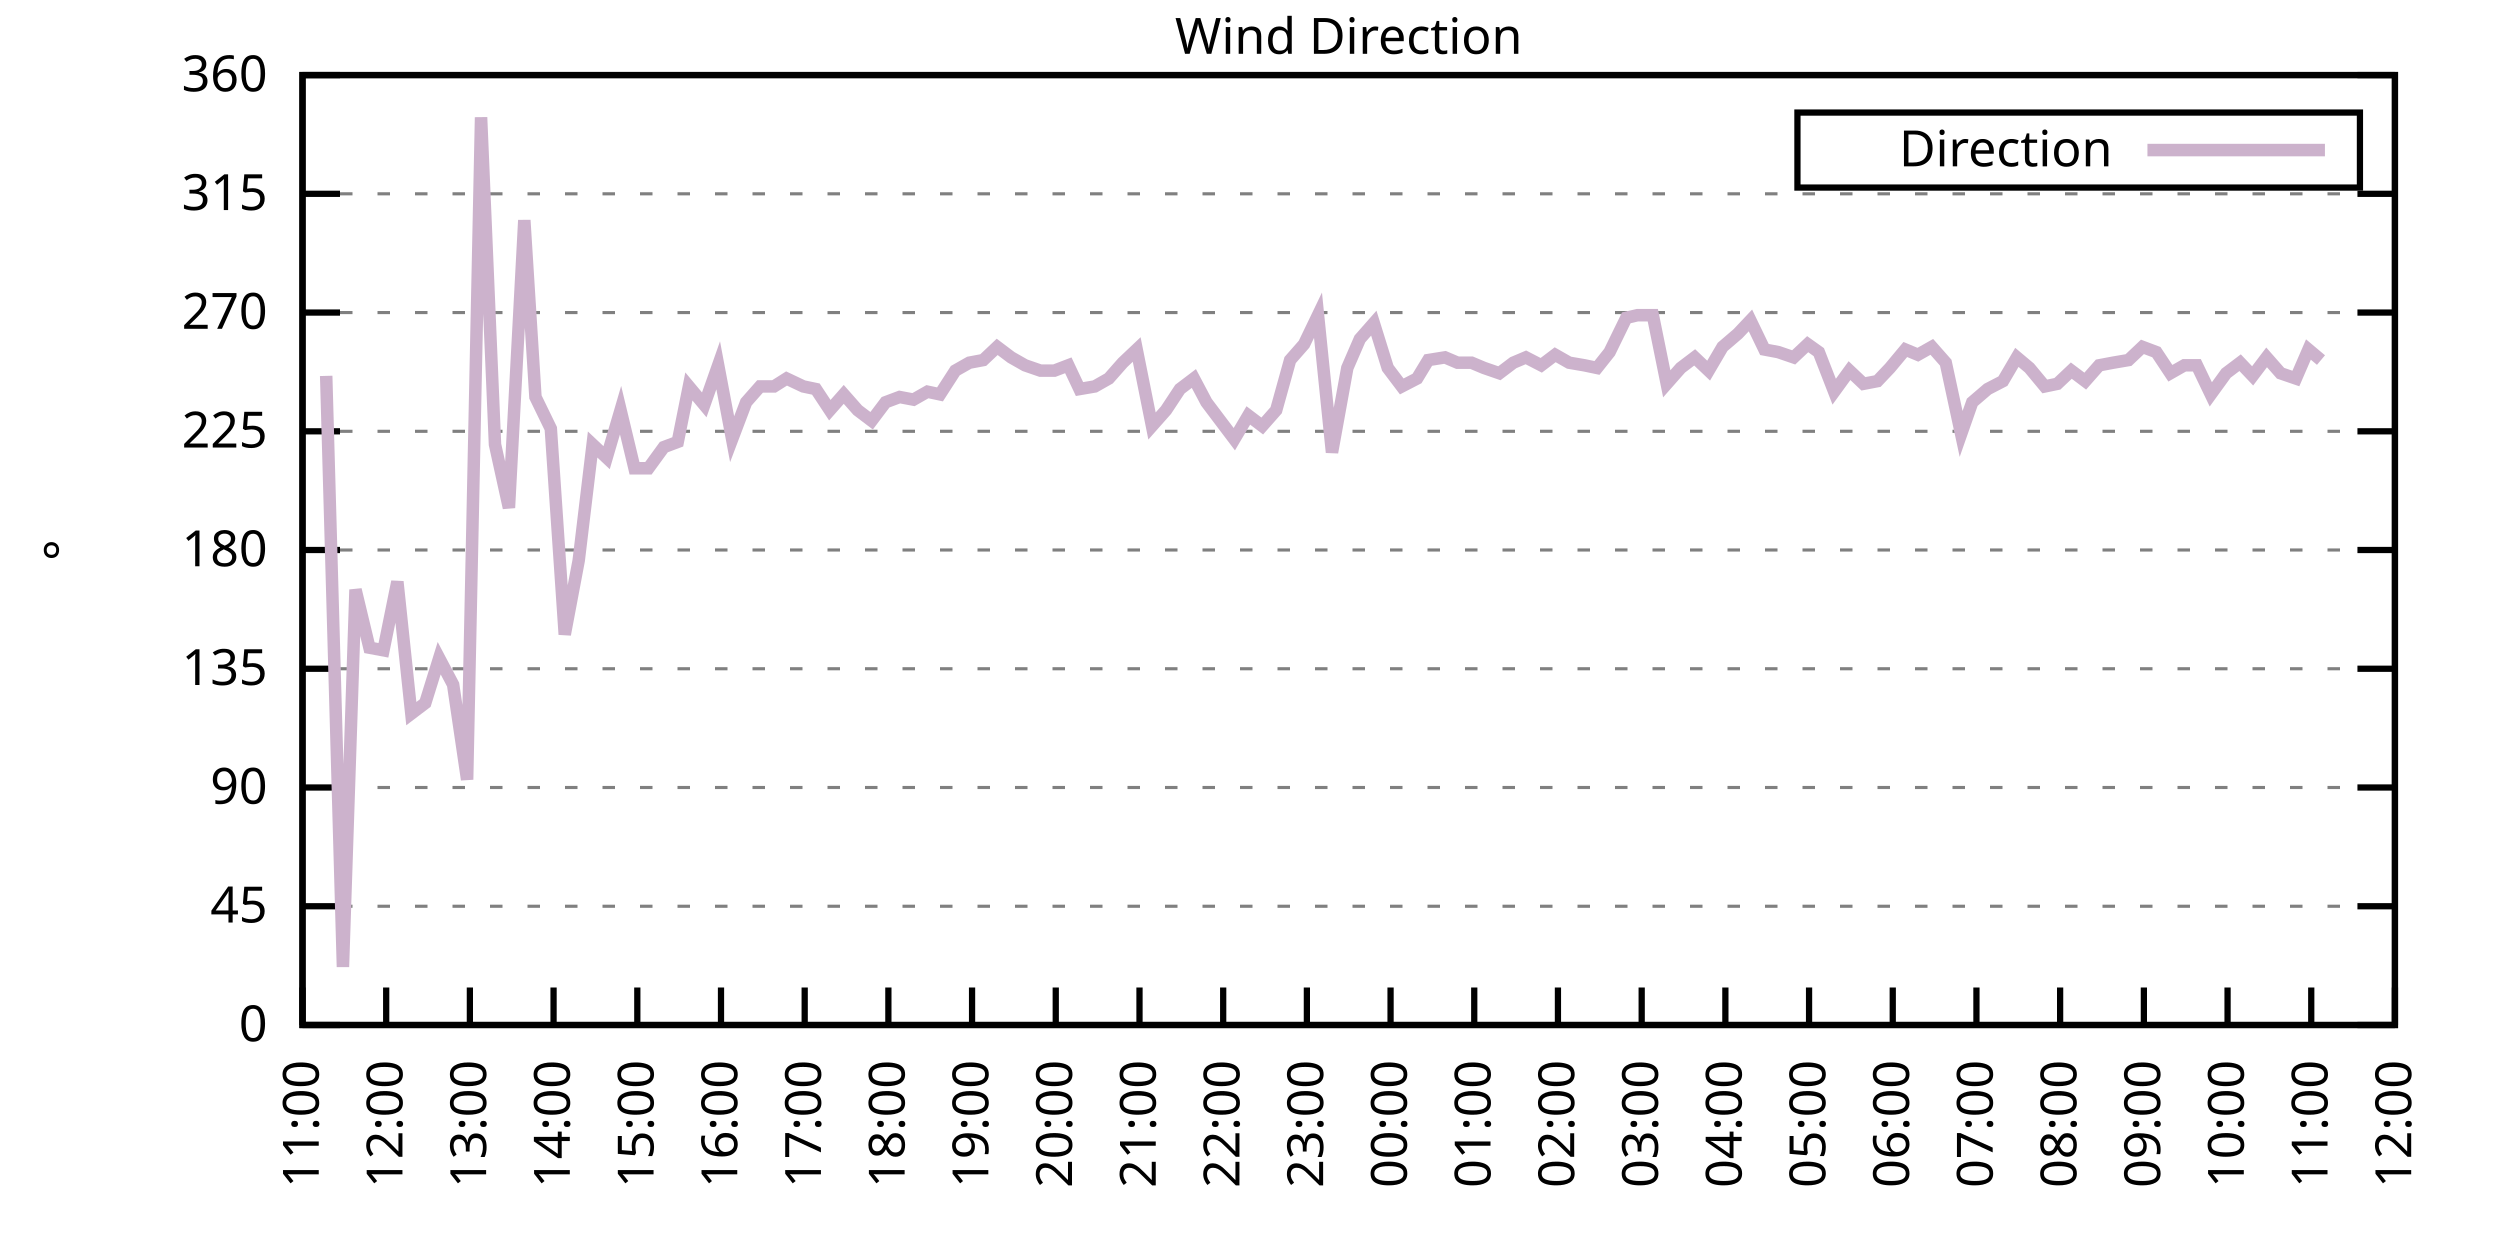
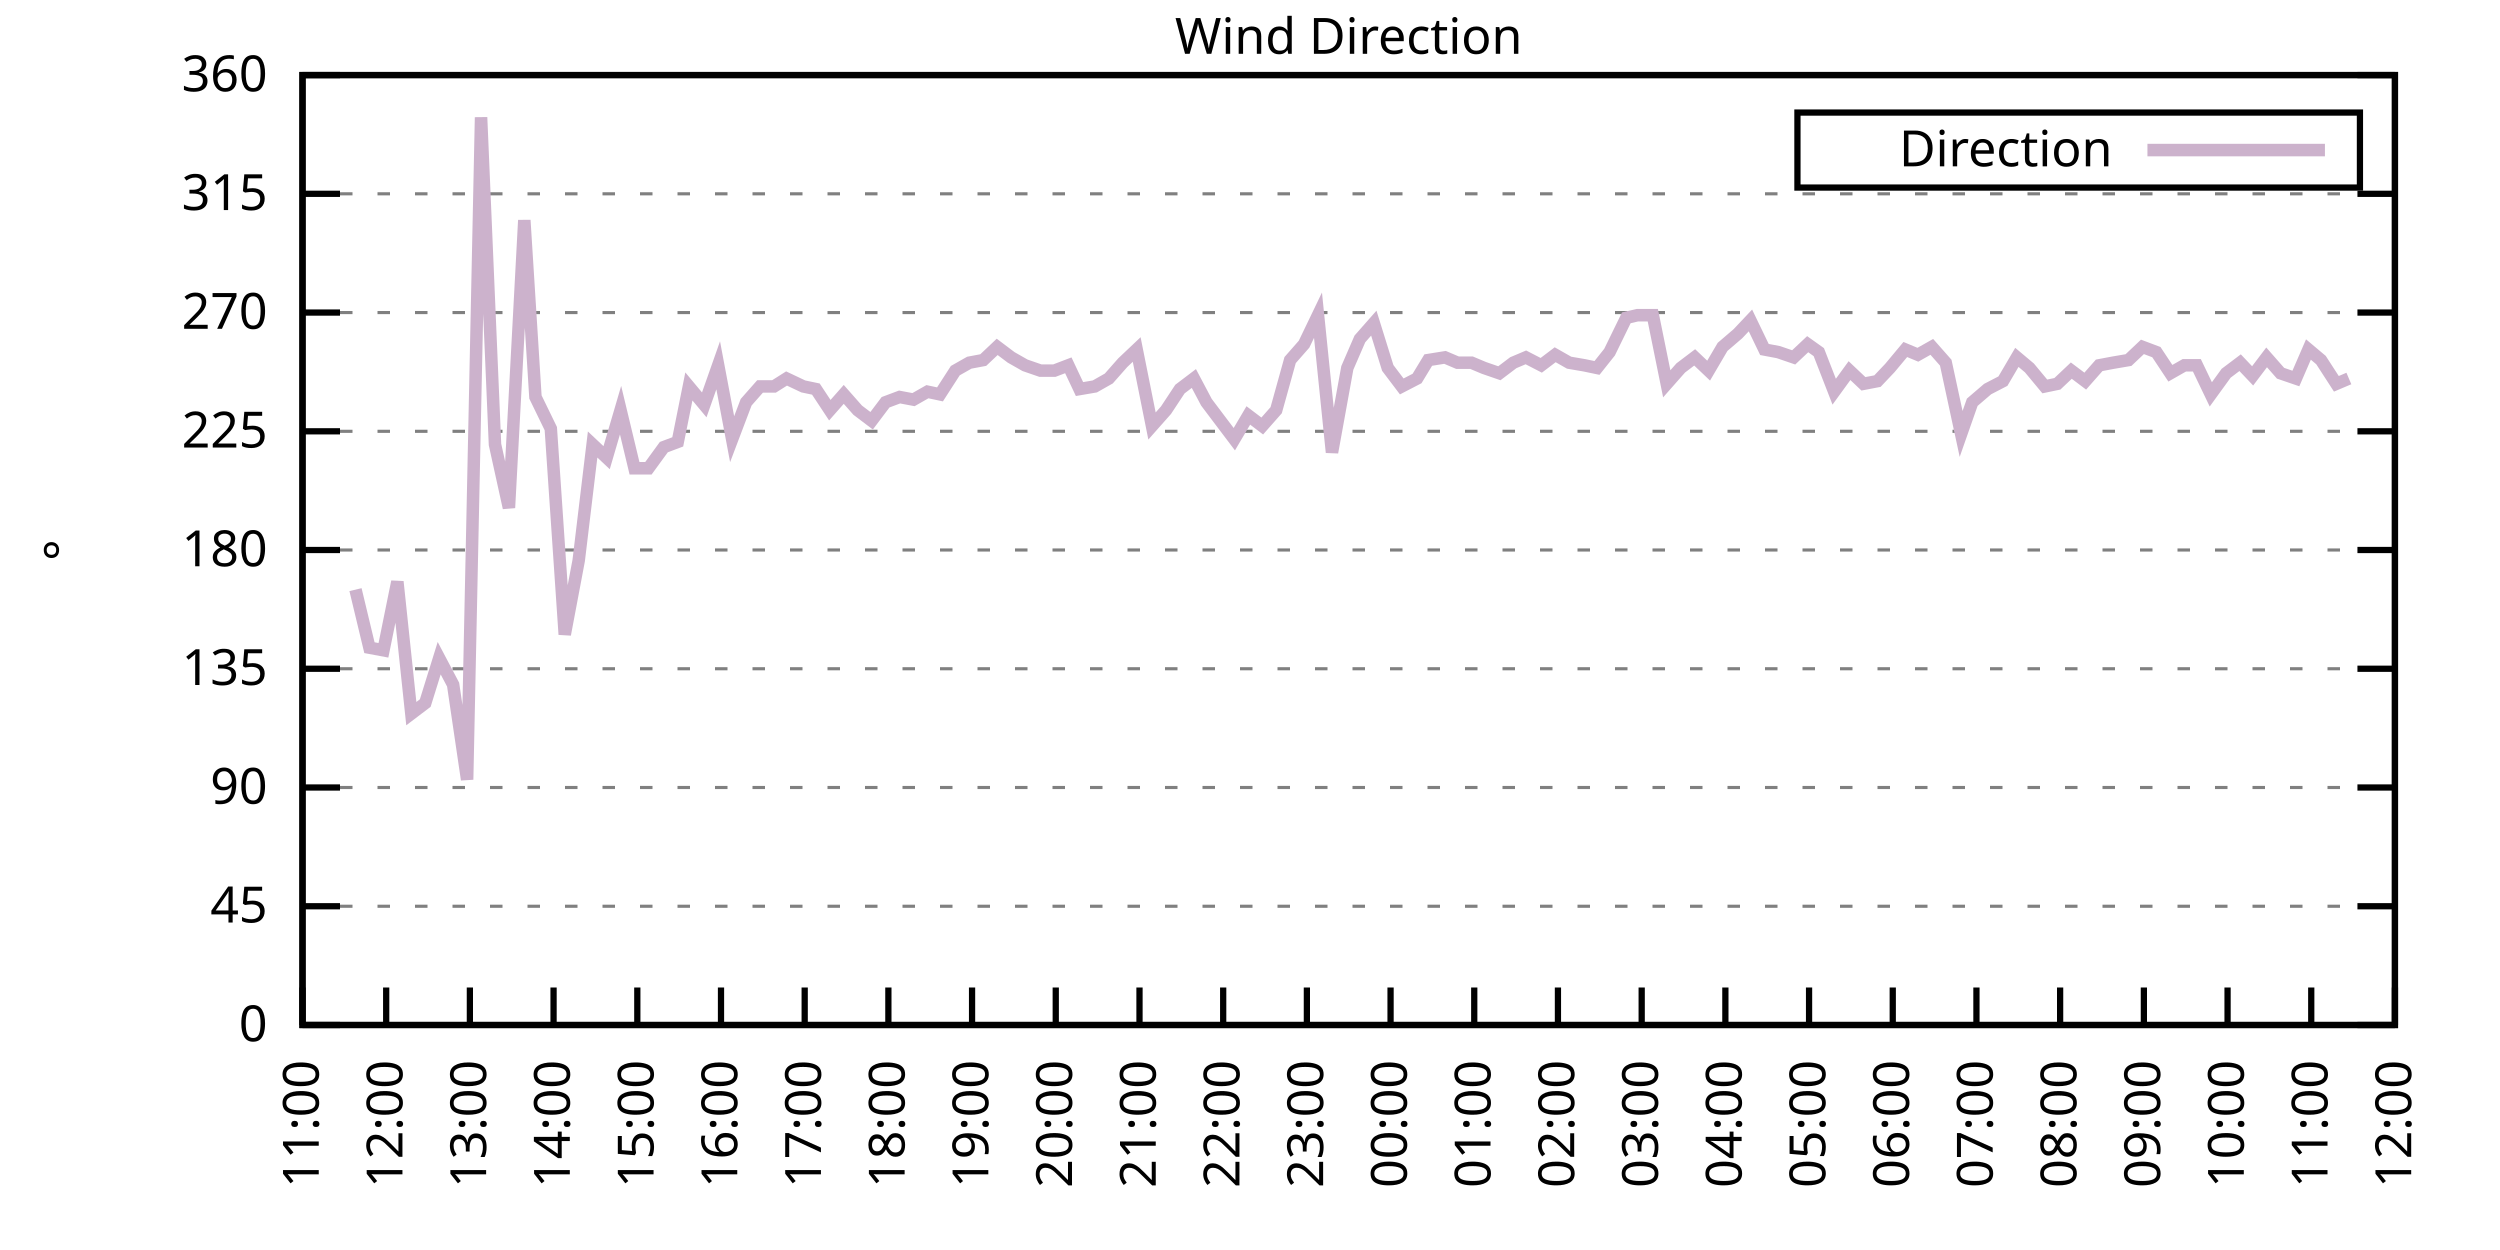
<svg xmlns="http://www.w3.org/2000/svg" xmlns:xlink="http://www.w3.org/1999/xlink" width="400" height="200" viewBox="0 0 400 200">
  <g id="gnuplot_canvas">
    <rect x="0" y="0" width="400" height="200" fill="none" />
    <defs>
      <circle id="gpDot" r="0.5" stroke-width="0.5" stroke="currentColor" />
      <path id="gpPt0" stroke-width="0.333" stroke="currentColor" d="M-1,0 h2 M0,-1 v2" />
      <path id="gpPt1" stroke-width="0.333" stroke="currentColor" d="M-1,-1 L1,1 M1,-1 L-1,1" />
      <path id="gpPt2" stroke-width="0.333" stroke="currentColor" d="M-1,0 L1,0 M0,-1 L0,1 M-1,-1 L1,1 M-1,1 L1,-1" />
      <rect id="gpPt3" stroke-width="0.333" stroke="currentColor" x="-1" y="-1" width="2" height="2" />
      <rect id="gpPt4" stroke-width="0.333" stroke="currentColor" fill="currentColor" x="-1" y="-1" width="2" height="2" />
      <circle id="gpPt5" stroke-width="0.333" stroke="currentColor" cx="0" cy="0" r="1" />
      <use xlink:href="#gpPt5" id="gpPt6" fill="currentColor" stroke="none" />
      <path id="gpPt7" stroke-width="0.333" stroke="currentColor" d="M0,-1.33 L-1.33,0.67 L1.33,0.67 z" />
      <use xlink:href="#gpPt7" id="gpPt8" fill="currentColor" stroke="none" />
      <use xlink:href="#gpPt7" id="gpPt9" stroke="currentColor" transform="rotate(180)" />
      <use xlink:href="#gpPt9" id="gpPt10" fill="currentColor" stroke="none" />
      <use xlink:href="#gpPt3" id="gpPt11" stroke="currentColor" transform="rotate(45)" />
      <use xlink:href="#gpPt11" id="gpPt12" fill="currentColor" stroke="none" />
      <path id="gpPt13" stroke-width="0.333" stroke="currentColor" d="M0,1.330 L1.265,0.411 L0.782,-1.067 L-0.782,-1.076 L-1.265,0.411 z" />
      <use xlink:href="#gpPt13" id="gpPt14" fill="currentColor" stroke="none" />
      <filter id="textbox" filterUnits="objectBoundingBox" x="0" y="0" height="1" width="1">
        <feFlood flood-color="white" flood-opacity="1" result="bgnd" />
        <feComposite in="SourceGraphic" in2="bgnd" operator="atop" />
      </filter>
      <filter id="greybox" filterUnits="objectBoundingBox" x="0" y="0" height="1" width="1">
        <feFlood flood-color="lightgrey" flood-opacity="1" result="grey" />
        <feComposite in="SourceGraphic" in2="grey" operator="atop" />
      </filter>
    </defs>
    <g fill="none" color="white" stroke="currentColor" stroke-width="1.00" stroke-linecap="butt" stroke-linejoin="miter">
</g>
    <g fill="none" color="black" stroke="currentColor" stroke-width="1.00" stroke-linecap="butt" stroke-linejoin="miter">
      <g stroke="none" shape-rendering="crispEdges">
        <polygon fill="rgb(255, 255, 255)" points="48.40,164.00 383.18,164.00 383.18,12.02 48.40,12.02 " />
      </g>
    </g>
    <g fill="none" color="black" stroke="currentColor" stroke-width="1.00" stroke-linecap="butt" stroke-linejoin="miter">
</g>
    <g fill="none" color="black" stroke="black" stroke-width="0.50" stroke-linecap="butt" stroke-linejoin="miter">
</g>
    <g fill="none" color="gray" stroke="currentColor" stroke-width="0.50" stroke-linecap="butt" stroke-linejoin="miter">
      <path stroke="gray" stroke-dasharray="2,4" class="gridline" d="M48.40,164.00 L383.19,164.00  " />
    </g>
    <g fill="none" color="gray" stroke="gray" stroke-width="1.00" stroke-linecap="butt" stroke-linejoin="miter">
</g>
    <g fill="none" color="black" stroke="currentColor" stroke-width="1.00" stroke-linecap="butt" stroke-linejoin="miter">
      <path stroke="black" d="M48.40,164.00 L54.40,164.00 M383.19,164.00 L377.19,164.00  " />
      <g transform="translate(42.80,166.60)" stroke="none" fill="black" font-family="Sans" font-size="8.00" text-anchor="end">
        <text>
          <tspan font-family="Sans"> 0</tspan>
        </text>
      </g>
    </g>
    <g fill="none" color="black" stroke="currentColor" stroke-width="1.00" stroke-linecap="butt" stroke-linejoin="miter">
</g>
    <g fill="none" color="black" stroke="black" stroke-width="0.50" stroke-linecap="butt" stroke-linejoin="miter">
</g>
    <g fill="none" color="gray" stroke="currentColor" stroke-width="0.50" stroke-linecap="butt" stroke-linejoin="miter">
      <path stroke="gray" stroke-dasharray="2,4" class="gridline" d="M48.40,145.00 L383.19,145.00  " />
    </g>
    <g fill="none" color="gray" stroke="gray" stroke-width="1.00" stroke-linecap="butt" stroke-linejoin="miter">
</g>
    <g fill="none" color="black" stroke="currentColor" stroke-width="1.00" stroke-linecap="butt" stroke-linejoin="miter">
      <path stroke="black" d="M48.40,145.00 L54.40,145.00 M383.19,145.00 L377.19,145.00  " />
      <g transform="translate(42.80,147.60)" stroke="none" fill="black" font-family="Sans" font-size="8.00" text-anchor="end">
        <text>
          <tspan font-family="Sans"> 45</tspan>
        </text>
      </g>
    </g>
    <g fill="none" color="black" stroke="currentColor" stroke-width="1.00" stroke-linecap="butt" stroke-linejoin="miter">
</g>
    <g fill="none" color="black" stroke="black" stroke-width="0.50" stroke-linecap="butt" stroke-linejoin="miter">
</g>
    <g fill="none" color="gray" stroke="currentColor" stroke-width="0.50" stroke-linecap="butt" stroke-linejoin="miter">
      <path stroke="gray" stroke-dasharray="2,4" class="gridline" d="M48.40,126.00 L383.19,126.00  " />
    </g>
    <g fill="none" color="gray" stroke="gray" stroke-width="1.00" stroke-linecap="butt" stroke-linejoin="miter">
</g>
    <g fill="none" color="black" stroke="currentColor" stroke-width="1.00" stroke-linecap="butt" stroke-linejoin="miter">
      <path stroke="black" d="M48.40,126.00 L54.40,126.00 M383.19,126.00 L377.19,126.00  " />
      <g transform="translate(42.80,128.60)" stroke="none" fill="black" font-family="Sans" font-size="8.00" text-anchor="end">
        <text>
          <tspan font-family="Sans"> 90</tspan>
        </text>
      </g>
    </g>
    <g fill="none" color="black" stroke="currentColor" stroke-width="1.00" stroke-linecap="butt" stroke-linejoin="miter">
</g>
    <g fill="none" color="black" stroke="black" stroke-width="0.50" stroke-linecap="butt" stroke-linejoin="miter">
</g>
    <g fill="none" color="gray" stroke="currentColor" stroke-width="0.50" stroke-linecap="butt" stroke-linejoin="miter">
      <path stroke="gray" stroke-dasharray="2,4" class="gridline" d="M48.40,107.00 L383.19,107.00  " />
    </g>
    <g fill="none" color="gray" stroke="gray" stroke-width="1.00" stroke-linecap="butt" stroke-linejoin="miter">
</g>
    <g fill="none" color="black" stroke="currentColor" stroke-width="1.00" stroke-linecap="butt" stroke-linejoin="miter">
      <path stroke="black" d="M48.40,107.00 L54.40,107.00 M383.19,107.00 L377.19,107.00  " />
      <g transform="translate(42.80,109.60)" stroke="none" fill="black" font-family="Sans" font-size="8.00" text-anchor="end">
        <text>
          <tspan font-family="Sans"> 135</tspan>
        </text>
      </g>
    </g>
    <g fill="none" color="black" stroke="currentColor" stroke-width="1.00" stroke-linecap="butt" stroke-linejoin="miter">
</g>
    <g fill="none" color="black" stroke="black" stroke-width="0.50" stroke-linecap="butt" stroke-linejoin="miter">
</g>
    <g fill="none" color="gray" stroke="currentColor" stroke-width="0.50" stroke-linecap="butt" stroke-linejoin="miter">
      <path stroke="gray" stroke-dasharray="2,4" class="gridline" d="M48.40,88.00 L383.19,88.00  " />
    </g>
    <g fill="none" color="gray" stroke="gray" stroke-width="1.00" stroke-linecap="butt" stroke-linejoin="miter">
</g>
    <g fill="none" color="black" stroke="currentColor" stroke-width="1.00" stroke-linecap="butt" stroke-linejoin="miter">
      <path stroke="black" d="M48.40,88.00 L54.40,88.00 M383.19,88.00 L377.19,88.00  " />
      <g transform="translate(42.80,90.60)" stroke="none" fill="black" font-family="Sans" font-size="8.00" text-anchor="end">
        <text>
          <tspan font-family="Sans"> 180</tspan>
        </text>
      </g>
    </g>
    <g fill="none" color="black" stroke="currentColor" stroke-width="1.00" stroke-linecap="butt" stroke-linejoin="miter">
</g>
    <g fill="none" color="black" stroke="black" stroke-width="0.50" stroke-linecap="butt" stroke-linejoin="miter">
</g>
    <g fill="none" color="gray" stroke="currentColor" stroke-width="0.50" stroke-linecap="butt" stroke-linejoin="miter">
      <path stroke="gray" stroke-dasharray="2,4" class="gridline" d="M48.40,69.01 L383.19,69.01  " />
    </g>
    <g fill="none" color="gray" stroke="gray" stroke-width="1.00" stroke-linecap="butt" stroke-linejoin="miter">
</g>
    <g fill="none" color="black" stroke="currentColor" stroke-width="1.00" stroke-linecap="butt" stroke-linejoin="miter">
      <path stroke="black" d="M48.40,69.01 L54.40,69.01 M383.19,69.01 L377.19,69.01  " />
      <g transform="translate(42.80,71.61)" stroke="none" fill="black" font-family="Sans" font-size="8.00" text-anchor="end">
        <text>
          <tspan font-family="Sans"> 225</tspan>
        </text>
      </g>
    </g>
    <g fill="none" color="black" stroke="currentColor" stroke-width="1.00" stroke-linecap="butt" stroke-linejoin="miter">
</g>
    <g fill="none" color="black" stroke="black" stroke-width="0.50" stroke-linecap="butt" stroke-linejoin="miter">
</g>
    <g fill="none" color="gray" stroke="currentColor" stroke-width="0.50" stroke-linecap="butt" stroke-linejoin="miter">
      <path stroke="gray" stroke-dasharray="2,4" class="gridline" d="M48.40,50.01 L383.19,50.01  " />
    </g>
    <g fill="none" color="gray" stroke="gray" stroke-width="1.00" stroke-linecap="butt" stroke-linejoin="miter">
</g>
    <g fill="none" color="black" stroke="currentColor" stroke-width="1.00" stroke-linecap="butt" stroke-linejoin="miter">
      <path stroke="black" d="M48.40,50.01 L54.40,50.01 M383.19,50.01 L377.19,50.01  " />
      <g transform="translate(42.80,52.61)" stroke="none" fill="black" font-family="Sans" font-size="8.00" text-anchor="end">
        <text>
          <tspan font-family="Sans"> 270</tspan>
        </text>
      </g>
    </g>
    <g fill="none" color="black" stroke="currentColor" stroke-width="1.00" stroke-linecap="butt" stroke-linejoin="miter">
</g>
    <g fill="none" color="black" stroke="black" stroke-width="0.50" stroke-linecap="butt" stroke-linejoin="miter">
</g>
    <g fill="none" color="gray" stroke="currentColor" stroke-width="0.50" stroke-linecap="butt" stroke-linejoin="miter">
      <path stroke="gray" stroke-dasharray="2,4" class="gridline" d="M48.40,31.01 L383.19,31.01  " />
    </g>
    <g fill="none" color="gray" stroke="gray" stroke-width="1.00" stroke-linecap="butt" stroke-linejoin="miter">
</g>
    <g fill="none" color="black" stroke="currentColor" stroke-width="1.00" stroke-linecap="butt" stroke-linejoin="miter">
      <path stroke="black" d="M48.40,31.01 L54.40,31.01 M383.19,31.01 L377.19,31.01  " />
      <g transform="translate(42.80,33.61)" stroke="none" fill="black" font-family="Sans" font-size="8.00" text-anchor="end">
        <text>
          <tspan font-family="Sans"> 315</tspan>
        </text>
      </g>
    </g>
    <g fill="none" color="black" stroke="currentColor" stroke-width="1.00" stroke-linecap="butt" stroke-linejoin="miter">
</g>
    <g fill="none" color="black" stroke="black" stroke-width="0.50" stroke-linecap="butt" stroke-linejoin="miter">
</g>
    <g fill="none" color="gray" stroke="currentColor" stroke-width="0.50" stroke-linecap="butt" stroke-linejoin="miter">
      <path stroke="gray" stroke-dasharray="2,4" class="gridline" d="M48.40,12.01 L383.19,12.01  " />
    </g>
    <g fill="none" color="gray" stroke="gray" stroke-width="1.00" stroke-linecap="butt" stroke-linejoin="miter">
</g>
    <g fill="none" color="black" stroke="currentColor" stroke-width="1.00" stroke-linecap="butt" stroke-linejoin="miter">
      <path stroke="black" d="M48.40,12.01 L54.40,12.01 M383.19,12.01 L377.19,12.01  " />
      <g transform="translate(42.80,14.61)" stroke="none" fill="black" font-family="Sans" font-size="8.00" text-anchor="end">
        <text>
          <tspan font-family="Sans"> 360</tspan>
        </text>
      </g>
    </g>
    <g fill="none" color="black" stroke="currentColor" stroke-width="1.00" stroke-linecap="butt" stroke-linejoin="miter">
      <path stroke="black" d="M48.40,164.00 L48.40,158.00  " />
      <g transform="translate(51.00,169.60) rotate(270.00)" stroke="none" fill="black" font-family="Sans" font-size="8.00" text-anchor="end">
        <text>
          <tspan font-family="Sans">11:00</tspan>
        </text>
      </g>
    </g>
    <g fill="none" color="black" stroke="currentColor" stroke-width="1.00" stroke-linecap="butt" stroke-linejoin="miter">
      <path stroke="black" d="M61.79,164.00 L61.79,158.00  " />
      <g transform="translate(64.39,169.60) rotate(270.00)" stroke="none" fill="black" font-family="Sans" font-size="8.00" text-anchor="end">
        <text>
          <tspan font-family="Sans">12:00</tspan>
        </text>
      </g>
    </g>
    <g fill="none" color="black" stroke="currentColor" stroke-width="1.00" stroke-linecap="butt" stroke-linejoin="miter">
      <path stroke="black" d="M75.18,164.00 L75.18,158.00  " />
      <g transform="translate(77.78,169.60) rotate(270.00)" stroke="none" fill="black" font-family="Sans" font-size="8.00" text-anchor="end">
        <text>
          <tspan font-family="Sans">13:00</tspan>
        </text>
      </g>
    </g>
    <g fill="none" color="black" stroke="currentColor" stroke-width="1.00" stroke-linecap="butt" stroke-linejoin="miter">
      <path stroke="black" d="M88.57,164.00 L88.57,158.00  " />
      <g transform="translate(91.17,169.60) rotate(270.00)" stroke="none" fill="black" font-family="Sans" font-size="8.00" text-anchor="end">
        <text>
          <tspan font-family="Sans">14:00</tspan>
        </text>
      </g>
    </g>
    <g fill="none" color="black" stroke="currentColor" stroke-width="1.00" stroke-linecap="butt" stroke-linejoin="miter">
      <path stroke="black" d="M101.97,164.00 L101.97,158.00  " />
      <g transform="translate(104.57,169.60) rotate(270.00)" stroke="none" fill="black" font-family="Sans" font-size="8.00" text-anchor="end">
        <text>
          <tspan font-family="Sans">15:00</tspan>
        </text>
      </g>
    </g>
    <g fill="none" color="black" stroke="currentColor" stroke-width="1.00" stroke-linecap="butt" stroke-linejoin="miter">
      <path stroke="black" d="M115.36,164.00 L115.36,158.00  " />
      <g transform="translate(117.96,169.60) rotate(270.00)" stroke="none" fill="black" font-family="Sans" font-size="8.00" text-anchor="end">
        <text>
          <tspan font-family="Sans">16:00</tspan>
        </text>
      </g>
    </g>
    <g fill="none" color="black" stroke="currentColor" stroke-width="1.00" stroke-linecap="butt" stroke-linejoin="miter">
      <path stroke="black" d="M128.75,164.00 L128.75,158.00  " />
      <g transform="translate(131.35,169.60) rotate(270.00)" stroke="none" fill="black" font-family="Sans" font-size="8.00" text-anchor="end">
        <text>
          <tspan font-family="Sans">17:00</tspan>
        </text>
      </g>
    </g>
    <g fill="none" color="black" stroke="currentColor" stroke-width="1.00" stroke-linecap="butt" stroke-linejoin="miter">
      <path stroke="black" d="M142.14,164.00 L142.14,158.00  " />
      <g transform="translate(144.74,169.60) rotate(270.00)" stroke="none" fill="black" font-family="Sans" font-size="8.00" text-anchor="end">
        <text>
          <tspan font-family="Sans">18:00</tspan>
        </text>
      </g>
    </g>
    <g fill="none" color="black" stroke="currentColor" stroke-width="1.00" stroke-linecap="butt" stroke-linejoin="miter">
      <path stroke="black" d="M155.53,164.00 L155.53,158.00  " />
      <g transform="translate(158.13,169.60) rotate(270.00)" stroke="none" fill="black" font-family="Sans" font-size="8.00" text-anchor="end">
        <text>
          <tspan font-family="Sans">19:00</tspan>
        </text>
      </g>
    </g>
    <g fill="none" color="black" stroke="currentColor" stroke-width="1.00" stroke-linecap="butt" stroke-linejoin="miter">
      <path stroke="black" d="M168.92,164.00 L168.92,158.00  " />
      <g transform="translate(171.52,169.60) rotate(270.00)" stroke="none" fill="black" font-family="Sans" font-size="8.00" text-anchor="end">
        <text>
          <tspan font-family="Sans">20:00</tspan>
        </text>
      </g>
    </g>
    <g fill="none" color="black" stroke="currentColor" stroke-width="1.00" stroke-linecap="butt" stroke-linejoin="miter">
      <path stroke="black" d="M182.32,164.00 L182.32,158.00  " />
      <g transform="translate(184.92,169.60) rotate(270.00)" stroke="none" fill="black" font-family="Sans" font-size="8.00" text-anchor="end">
        <text>
          <tspan font-family="Sans">21:00</tspan>
        </text>
      </g>
    </g>
    <g fill="none" color="black" stroke="currentColor" stroke-width="1.00" stroke-linecap="butt" stroke-linejoin="miter">
      <path stroke="black" d="M195.71,164.00 L195.71,158.00  " />
      <g transform="translate(198.31,169.60) rotate(270.00)" stroke="none" fill="black" font-family="Sans" font-size="8.00" text-anchor="end">
        <text>
          <tspan font-family="Sans">22:00</tspan>
        </text>
      </g>
    </g>
    <g fill="none" color="black" stroke="currentColor" stroke-width="1.00" stroke-linecap="butt" stroke-linejoin="miter">
      <path stroke="black" d="M209.10,164.00 L209.10,158.00  " />
      <g transform="translate(211.70,169.60) rotate(270.00)" stroke="none" fill="black" font-family="Sans" font-size="8.00" text-anchor="end">
        <text>
          <tspan font-family="Sans">23:00</tspan>
        </text>
      </g>
    </g>
    <g fill="none" color="black" stroke="currentColor" stroke-width="1.00" stroke-linecap="butt" stroke-linejoin="miter">
      <path stroke="black" d="M222.49,164.00 L222.49,158.00  " />
      <g transform="translate(225.09,169.60) rotate(270.00)" stroke="none" fill="black" font-family="Sans" font-size="8.00" text-anchor="end">
        <text>
          <tspan font-family="Sans">00:00</tspan>
        </text>
      </g>
    </g>
    <g fill="none" color="black" stroke="currentColor" stroke-width="1.00" stroke-linecap="butt" stroke-linejoin="miter">
      <path stroke="black" d="M235.88,164.00 L235.88,158.00  " />
      <g transform="translate(238.48,169.60) rotate(270.00)" stroke="none" fill="black" font-family="Sans" font-size="8.00" text-anchor="end">
        <text>
          <tspan font-family="Sans">01:00</tspan>
        </text>
      </g>
    </g>
    <g fill="none" color="black" stroke="currentColor" stroke-width="1.00" stroke-linecap="butt" stroke-linejoin="miter">
      <path stroke="black" d="M249.27,164.00 L249.27,158.00  " />
      <g transform="translate(251.87,169.60) rotate(270.00)" stroke="none" fill="black" font-family="Sans" font-size="8.00" text-anchor="end">
        <text>
          <tspan font-family="Sans">02:00</tspan>
        </text>
      </g>
    </g>
    <g fill="none" color="black" stroke="currentColor" stroke-width="1.00" stroke-linecap="butt" stroke-linejoin="miter">
      <path stroke="black" d="M262.67,164.00 L262.67,158.00  " />
      <g transform="translate(265.27,169.60) rotate(270.00)" stroke="none" fill="black" font-family="Sans" font-size="8.00" text-anchor="end">
        <text>
          <tspan font-family="Sans">03:00</tspan>
        </text>
      </g>
    </g>
    <g fill="none" color="black" stroke="currentColor" stroke-width="1.00" stroke-linecap="butt" stroke-linejoin="miter">
      <path stroke="black" d="M276.06,164.00 L276.06,158.00  " />
      <g transform="translate(278.66,169.60) rotate(270.00)" stroke="none" fill="black" font-family="Sans" font-size="8.00" text-anchor="end">
        <text>
          <tspan font-family="Sans">04:00</tspan>
        </text>
      </g>
    </g>
    <g fill="none" color="black" stroke="currentColor" stroke-width="1.00" stroke-linecap="butt" stroke-linejoin="miter">
      <path stroke="black" d="M289.45,164.00 L289.45,158.00  " />
      <g transform="translate(292.05,169.60) rotate(270.00)" stroke="none" fill="black" font-family="Sans" font-size="8.00" text-anchor="end">
        <text>
          <tspan font-family="Sans">05:00</tspan>
        </text>
      </g>
    </g>
    <g fill="none" color="black" stroke="currentColor" stroke-width="1.00" stroke-linecap="butt" stroke-linejoin="miter">
      <path stroke="black" d="M302.84,164.00 L302.84,158.00  " />
      <g transform="translate(305.44,169.60) rotate(270.00)" stroke="none" fill="black" font-family="Sans" font-size="8.00" text-anchor="end">
        <text>
          <tspan font-family="Sans">06:00</tspan>
        </text>
      </g>
    </g>
    <g fill="none" color="black" stroke="currentColor" stroke-width="1.00" stroke-linecap="butt" stroke-linejoin="miter">
      <path stroke="black" d="M316.23,164.00 L316.23,158.00  " />
      <g transform="translate(318.83,169.60) rotate(270.00)" stroke="none" fill="black" font-family="Sans" font-size="8.00" text-anchor="end">
        <text>
          <tspan font-family="Sans">07:00</tspan>
        </text>
      </g>
    </g>
    <g fill="none" color="black" stroke="currentColor" stroke-width="1.00" stroke-linecap="butt" stroke-linejoin="miter">
      <path stroke="black" d="M329.62,164.00 L329.62,158.00  " />
      <g transform="translate(332.22,169.60) rotate(270.00)" stroke="none" fill="black" font-family="Sans" font-size="8.00" text-anchor="end">
        <text>
          <tspan font-family="Sans">08:00</tspan>
        </text>
      </g>
    </g>
    <g fill="none" color="black" stroke="currentColor" stroke-width="1.00" stroke-linecap="butt" stroke-linejoin="miter">
      <path stroke="black" d="M343.02,164.00 L343.02,158.00  " />
      <g transform="translate(345.62,169.60) rotate(270.00)" stroke="none" fill="black" font-family="Sans" font-size="8.00" text-anchor="end">
        <text>
          <tspan font-family="Sans">09:00</tspan>
        </text>
      </g>
    </g>
    <g fill="none" color="black" stroke="currentColor" stroke-width="1.00" stroke-linecap="butt" stroke-linejoin="miter">
      <path stroke="black" d="M356.41,164.00 L356.41,158.00  " />
      <g transform="translate(359.01,169.60) rotate(270.00)" stroke="none" fill="black" font-family="Sans" font-size="8.00" text-anchor="end">
        <text>
          <tspan font-family="Sans">10:00</tspan>
        </text>
      </g>
    </g>
    <g fill="none" color="black" stroke="currentColor" stroke-width="1.00" stroke-linecap="butt" stroke-linejoin="miter">
      <path stroke="black" d="M369.80,164.00 L369.80,158.00  " />
      <g transform="translate(372.40,169.60) rotate(270.00)" stroke="none" fill="black" font-family="Sans" font-size="8.00" text-anchor="end">
        <text>
          <tspan font-family="Sans">11:00</tspan>
        </text>
      </g>
    </g>
    <g fill="none" color="black" stroke="currentColor" stroke-width="1.00" stroke-linecap="butt" stroke-linejoin="miter">
      <path stroke="black" d="M383.19,164.00 L383.19,158.00  " />
      <g transform="translate(385.79,169.60) rotate(270.00)" stroke="none" fill="black" font-family="Sans" font-size="8.00" text-anchor="end">
        <text>
          <tspan font-family="Sans">12:00</tspan>
        </text>
      </g>
    </g>
    <g fill="none" color="black" stroke="currentColor" stroke-width="1.00" stroke-linecap="butt" stroke-linejoin="miter">
</g>
    <g fill="none" color="black" stroke="currentColor" stroke-width="1.00" stroke-linecap="butt" stroke-linejoin="miter">
      <path stroke="black" d="M48.40,12.01 L48.40,164.00 L383.19,164.00 L383.19,12.01 L48.40,12.01 Z  " />
    </g>
    <g fill="none" color="black" stroke="currentColor" stroke-width="1.00" stroke-linecap="butt" stroke-linejoin="miter">
</g>
    <g fill="none" color="black" stroke="currentColor" stroke-width="1.00" stroke-linecap="butt" stroke-linejoin="miter">
      <path stroke="black" d="M287.59,30.01 L287.59,18.01 L377.59,18.01 L377.59,30.01 L287.59,30.01 Z  " />
    </g>
    <g id="Wind_direction_plot_1">
      <g fill="none" color="white" stroke="black" stroke-width="2.00" stroke-linecap="butt" stroke-linejoin="miter">
</g>
      <g fill="none" color="black" stroke="currentColor" stroke-width="2.00" stroke-linecap="butt" stroke-linejoin="miter">
        <g transform="translate(337.99,26.61)" stroke="none" fill="black" font-family="Sans" font-size="8.00" text-anchor="end">
          <text>
            <tspan font-family="Sans">Direction</tspan>
          </text>
        </g>
      </g>
      <g fill="none" color="black" stroke="currentColor" stroke-width="2.00" stroke-linecap="butt" stroke-linejoin="miter">
-         <path stroke="rgb(204, 178, 204)" d="M343.59,24.01 L371.99,24.01 M52.19,60.14 L54.87,154.71 L56.88,94.34 L59.11,103.63 L61.35,104.05 L63.58,93.07   L65.81,114.18 L68.04,112.49 L70.27,105.31 L72.50,109.54 L74.74,124.74 L76.97,18.77 L79.20,71.12 L81.43,81.25   L83.89,35.23 L85.67,63.52 L88.13,68.58 L90.36,101.52 L92.59,89.69 L94.82,71.12 L97.06,73.23 L99.29,65.63   L101.52,74.92 L103.75,74.92 L106.21,71.54 L108.44,70.70 L110.22,61.83 L112.68,64.78 L114.91,58.45 L117.14,70.27   L119.38,64.36 L121.61,61.83 L123.84,61.83 L125.85,60.56 L128.53,61.83 L130.54,62.25 L132.77,65.63 L135.00,63.10   L137.23,65.63 L139.46,67.32 L141.69,64.36 L143.93,63.52 L146.16,63.94 L148.39,62.67 L150.40,63.10 L152.85,59.30   L155.09,58.03 L157.32,57.61 L159.55,55.50 L161.78,57.18 L164.01,58.45 L166.47,59.30 L168.70,59.30 L170.93,58.45   L172.72,62.25 L175.17,61.83 L177.41,60.56 L179.64,58.03 L181.87,55.92 L184.32,68.16 L186.56,65.63 L188.79,62.25   L191.02,60.56 L193.03,64.36 L195.26,67.32 L197.49,70.27 L199.73,66.47 L201.96,68.16 L204.19,65.63 L206.42,57.61   L208.65,55.07 L210.88,50.43 L213.12,72.38 L215.57,58.87 L217.58,54.23 L219.81,51.70 L222.04,58.87 L224.28,61.83   L226.73,60.56 L228.52,57.61 L231.20,57.18 L233.20,58.03 L235.44,58.03 L237.44,58.87 L239.90,59.72 L242.13,58.03   L244.14,57.18 L246.60,58.45 L248.83,56.76 L251.06,58.03 L253.51,58.45 L255.52,58.87 L257.53,56.34 L260.21,50.85   L262.00,50.43 L264.45,50.43 L266.68,61.41 L268.92,58.87 L271.15,57.18 L273.38,59.30 L275.61,55.50 L278.07,53.39   L280.07,51.27 L282.31,55.92 L284.54,56.34 L286.99,57.18 L289.23,55.07 L291.01,56.34 L293.47,62.67 L295.92,59.30   L298.15,61.41 L300.39,60.98 L302.39,58.87 L304.85,55.92 L306.86,56.76 L309.09,55.50 L311.32,58.03 L313.78,69.43   L315.56,64.36 L318.02,62.25 L320.47,60.98 L322.70,57.18 L324.71,58.87 L327.17,61.83 L329.18,61.41 L331.41,59.30   L333.64,60.98 L335.87,58.45 L338.10,58.03 L340.56,57.61 L342.79,55.50 L345.02,56.34 L347.26,59.72 L349.49,58.45   L351.50,58.45 L353.73,63.10 L356.18,59.72 L358.42,58.03 L360.42,60.14 L362.66,57.18 L364.89,59.72 L367.34,60.56   L369.35,55.92 L371.36,57.61  " />
+         <path stroke="rgb(204, 178, 204)" d="M343.59,24.01 L371.99,24.01 M56.88,94.34 L59.11,103.63 L61.35,104.05 L63.58,93.07 L65.81,114.18 L68.04,112.49   L70.27,105.31 L72.50,109.54 L74.74,124.74 L76.97,18.77 L79.20,71.12 L81.43,81.25 L83.89,35.23 L85.67,63.52   L88.13,68.58 L90.36,101.52 L92.59,89.69 L94.82,71.12 L97.06,73.23 L99.29,65.63 L101.52,74.92 L103.75,74.92   L106.21,71.54 L108.44,70.70 L110.22,61.83 L112.68,64.78 L114.91,58.45 L117.14,70.27 L119.38,64.36 L121.61,61.83   L123.84,61.83 L125.85,60.56 L128.53,61.83 L130.54,62.25 L132.77,65.63 L135.00,63.10 L137.23,65.63 L139.46,67.32   L141.69,64.36 L143.93,63.52 L146.16,63.94 L148.39,62.67 L150.40,63.10 L152.85,59.30 L155.09,58.03 L157.32,57.61   L159.55,55.50 L161.78,57.18 L164.01,58.45 L166.47,59.30 L168.70,59.30 L170.93,58.45 L172.72,62.25 L175.17,61.83   L177.41,60.56 L179.64,58.03 L181.87,55.92 L184.32,68.16 L186.56,65.63 L188.79,62.25 L191.02,60.56 L193.03,64.36   L195.26,67.32 L197.49,70.27 L199.73,66.47 L201.96,68.16 L204.19,65.63 L206.42,57.61 L208.65,55.07 L210.88,50.43   L213.12,72.38 L215.57,58.87 L217.58,54.23 L219.81,51.70 L222.04,58.87 L224.28,61.83 L226.73,60.56 L228.52,57.61   L231.20,57.18 L233.20,58.03 L235.44,58.03 L237.44,58.87 L239.90,59.72 L242.13,58.03 L244.14,57.18 L246.60,58.45   L248.83,56.76 L251.06,58.03 L253.51,58.45 L255.52,58.87 L257.53,56.34 L260.21,50.85 L262.00,50.43 L264.45,50.43   L266.68,61.41 L268.92,58.87 L271.15,57.18 L273.38,59.30 L275.61,55.50 L278.07,53.39 L280.07,51.27 L282.31,55.92   L284.54,56.34 L286.99,57.18 L289.23,55.07 L291.01,56.34 L293.47,62.67 L295.92,59.30 L298.15,61.41 L300.39,60.98   L302.39,58.87 L304.85,55.92 L306.86,56.76 L309.09,55.50 L311.32,58.03 L313.78,69.43 L315.56,64.36 L318.02,62.25   L320.47,60.98 L322.70,57.18 L324.71,58.87 L327.17,61.83 L329.18,61.41 L331.41,59.30 L333.64,60.98 L335.87,58.45   L338.10,58.03 L340.56,57.61 L342.79,55.50 L345.02,56.34 L347.26,59.72 L349.49,58.45 L351.50,58.45 L353.73,63.10   L356.18,59.72 L358.42,58.03 L360.42,60.14 L362.66,57.18 L364.89,59.72 L367.34,60.56 L369.35,55.92 L371.36,57.61   L373.82,61.41 L375.82,60.56  " />
      </g>
    </g>
    <g fill="none" color="black" stroke="currentColor" stroke-width="2.00" stroke-linecap="butt" stroke-linejoin="miter">
</g>
    <g fill="none" color="black" stroke="black" stroke-width="1.00" stroke-linecap="butt" stroke-linejoin="miter">
</g>
    <g fill="none" color="black" stroke="currentColor" stroke-width="1.00" stroke-linecap="butt" stroke-linejoin="miter">
      <path stroke="black" d="M48.40,12.01 L48.40,164.00 L383.19,164.00 L383.19,12.01 L48.40,12.01 Z  " />
      <g transform="translate(12.80,88.01) rotate(270.00)" stroke="none" fill="black" font-family="Sans" font-size="8.00" text-anchor="middle">
        <text>
          <tspan font-family="Sans">°</tspan>
        </text>
      </g>
    </g>
    <g fill="none" color="black" stroke="currentColor" stroke-width="1.00" stroke-linecap="butt" stroke-linejoin="miter">
</g>
    <g fill="none" color="black" stroke="currentColor" stroke-width="1.00" stroke-linecap="butt" stroke-linejoin="miter">
      <g transform="translate(215.79,8.61)" stroke="none" fill="black" font-family="Sans" font-size="8.00" text-anchor="middle">
        <text>
          <tspan font-family="Sans">Wind Direction</tspan>
        </text>
      </g>
    </g>
    <g fill="none" color="black" stroke="currentColor" stroke-width="1.00" stroke-linecap="butt" stroke-linejoin="miter">
</g>
  </g>
</svg>
